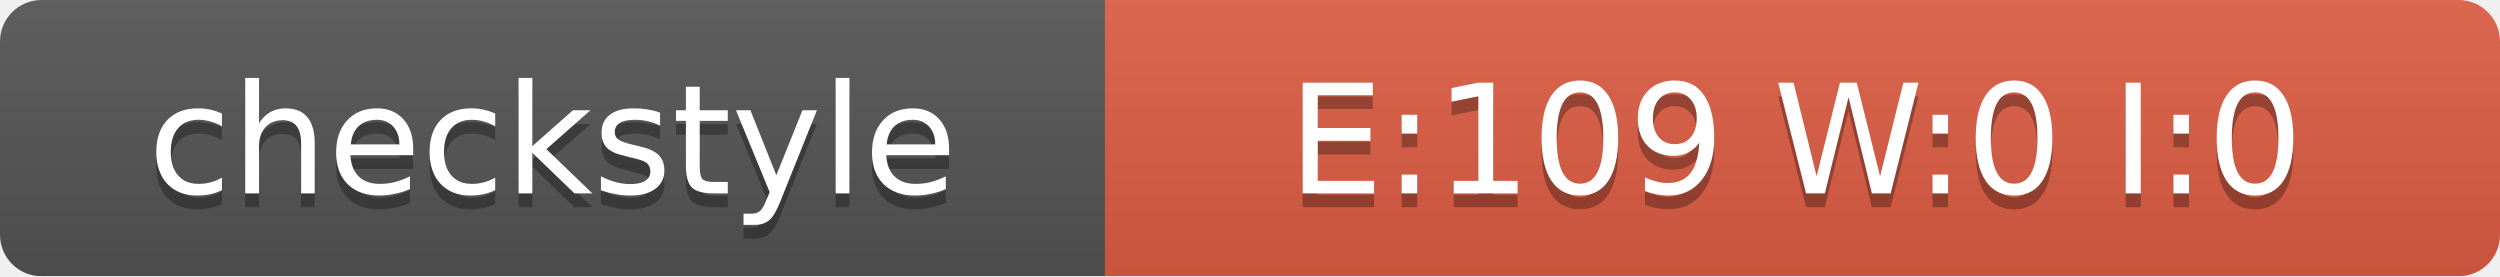
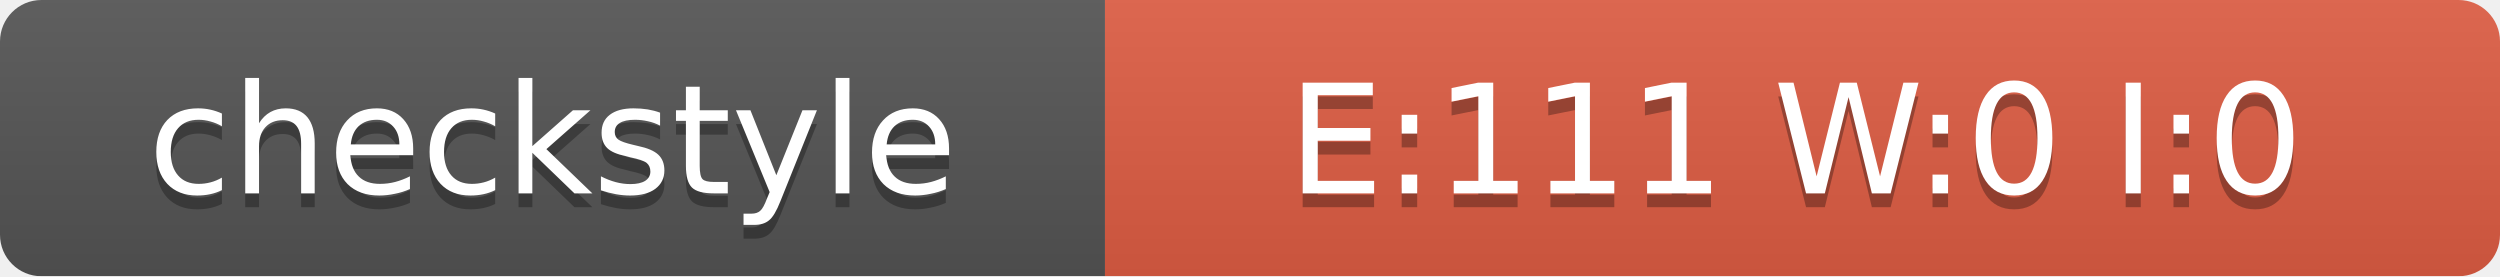
<svg xmlns="http://www.w3.org/2000/svg" width="181" height="20">
  <linearGradient id="smooth" x2="0" y2="100%">
    <stop offset="0" stop-color="#bbb" stop-opacity=".1" />
    <stop offset="1" stop-opacity=".1" />
  </linearGradient>
  <mask id="round">
    <rect width="181" height="20" rx="3" fill="#fff" />
  </mask>
  <g mask="url(#round)">
    <rect width="80" height="20" fill="#555" />
    <rect x="80" width="101" height="20" fill="#E05D44" />
    <rect width="181" height="20" fill="url(#smooth)" />
  </g>
  <g fill="#fff" text-anchor="middle" font-family="DejaVu Sans,Verdana,Geneva,sans-serif" font-size="11">
    <text x="40" y="15" fill="#010101" fill-opacity=".3">checkstyle</text>
    <text x="40" y="14">checkstyle</text>
-     <text x="130" y="15" fill="#010101" fill-opacity=".3">E:109 W:0 I:0</text>
-     <text x="130" y="14">E:109 W:0 I:0</text>
+     <text x="130" y="15" fill="#010101" fill-opacity=".3">E:111 W:0 I:0</text>
+     <text x="130" y="14">E:111 W:0 I:0</text>
  </g>
</svg>
